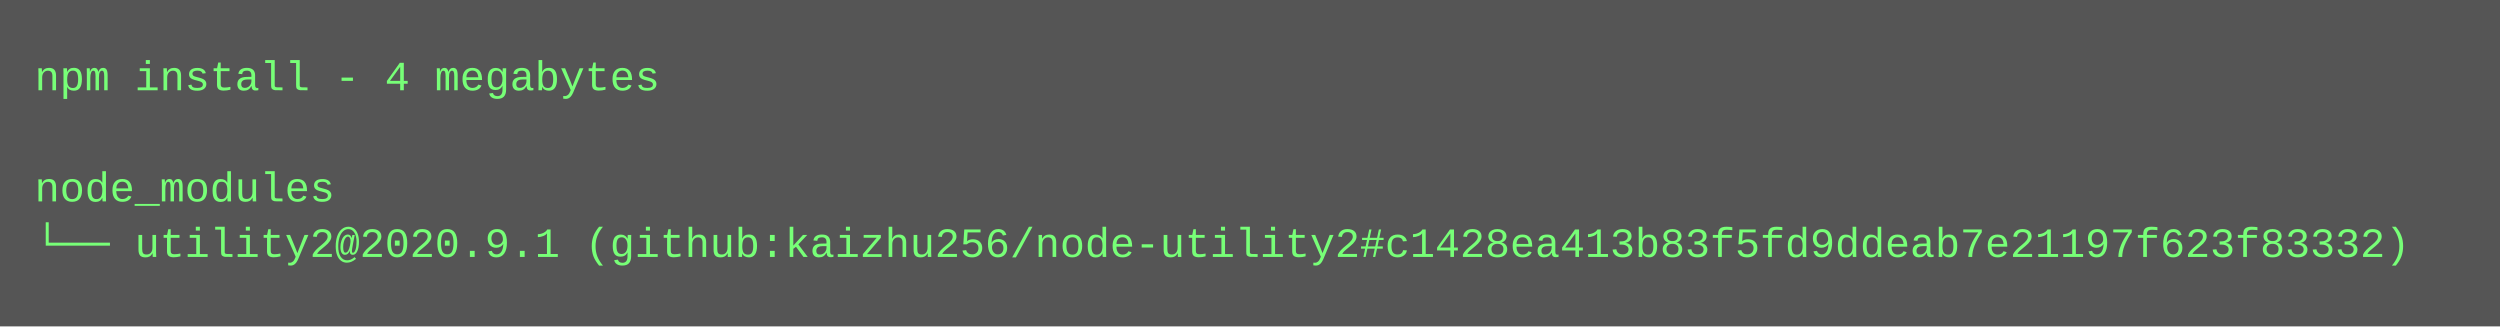
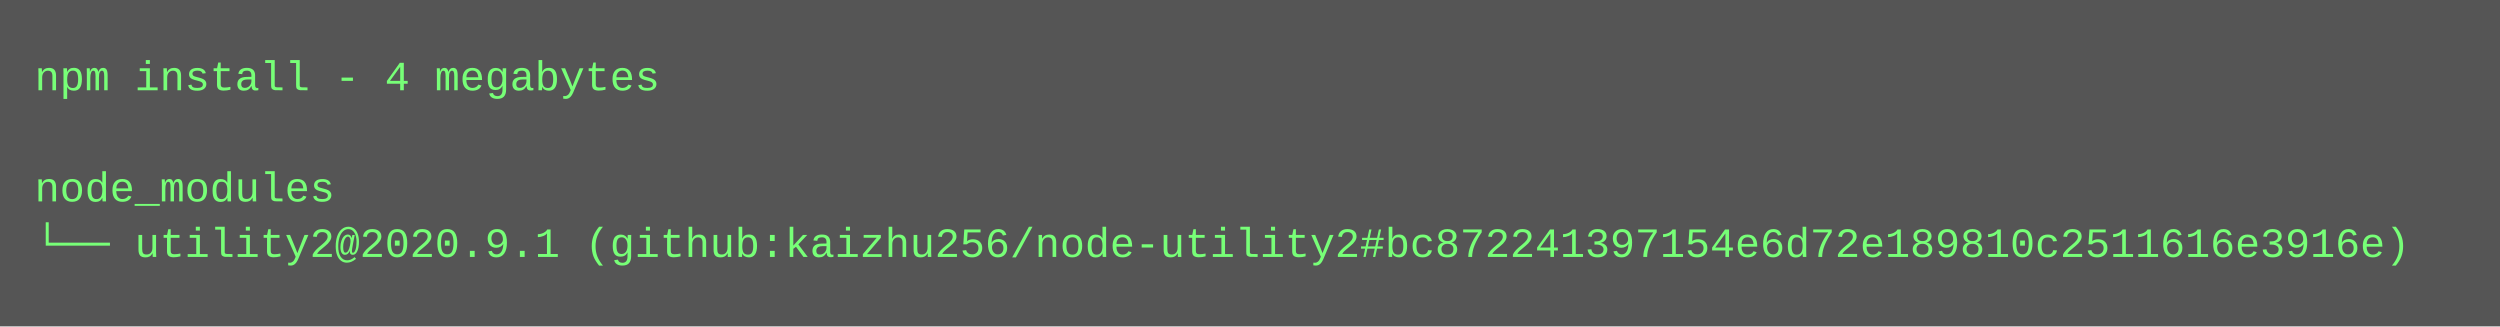
<svg xmlns="http://www.w3.org/2000/svg" height="94" width="720">
  <rect height="94" fill="#555" width="720" />
  <text fill="#7f7" font-family="Courier New" font-size="12" xml:space="preserve">
    <tspan x="10" y="26">npm install - 4 megabytes</tspan>
    <tspan x="10" y="42" />
    <tspan x="10" y="58">node_modules</tspan>
-     <tspan x="10" y="74">└── utility2@2020.9.1 (github:kaizhu256/node-utility2#c1428ea413b83f5fd9ddeab7e21197f623f83332)</tspan>
+     <tspan x="10" y="74">└── utility2@2020.9.1 (github:kaizhu256/node-utility2#bc872241397154e6d72e189810c2511616e3916e)</tspan>
  </text>
</svg>
